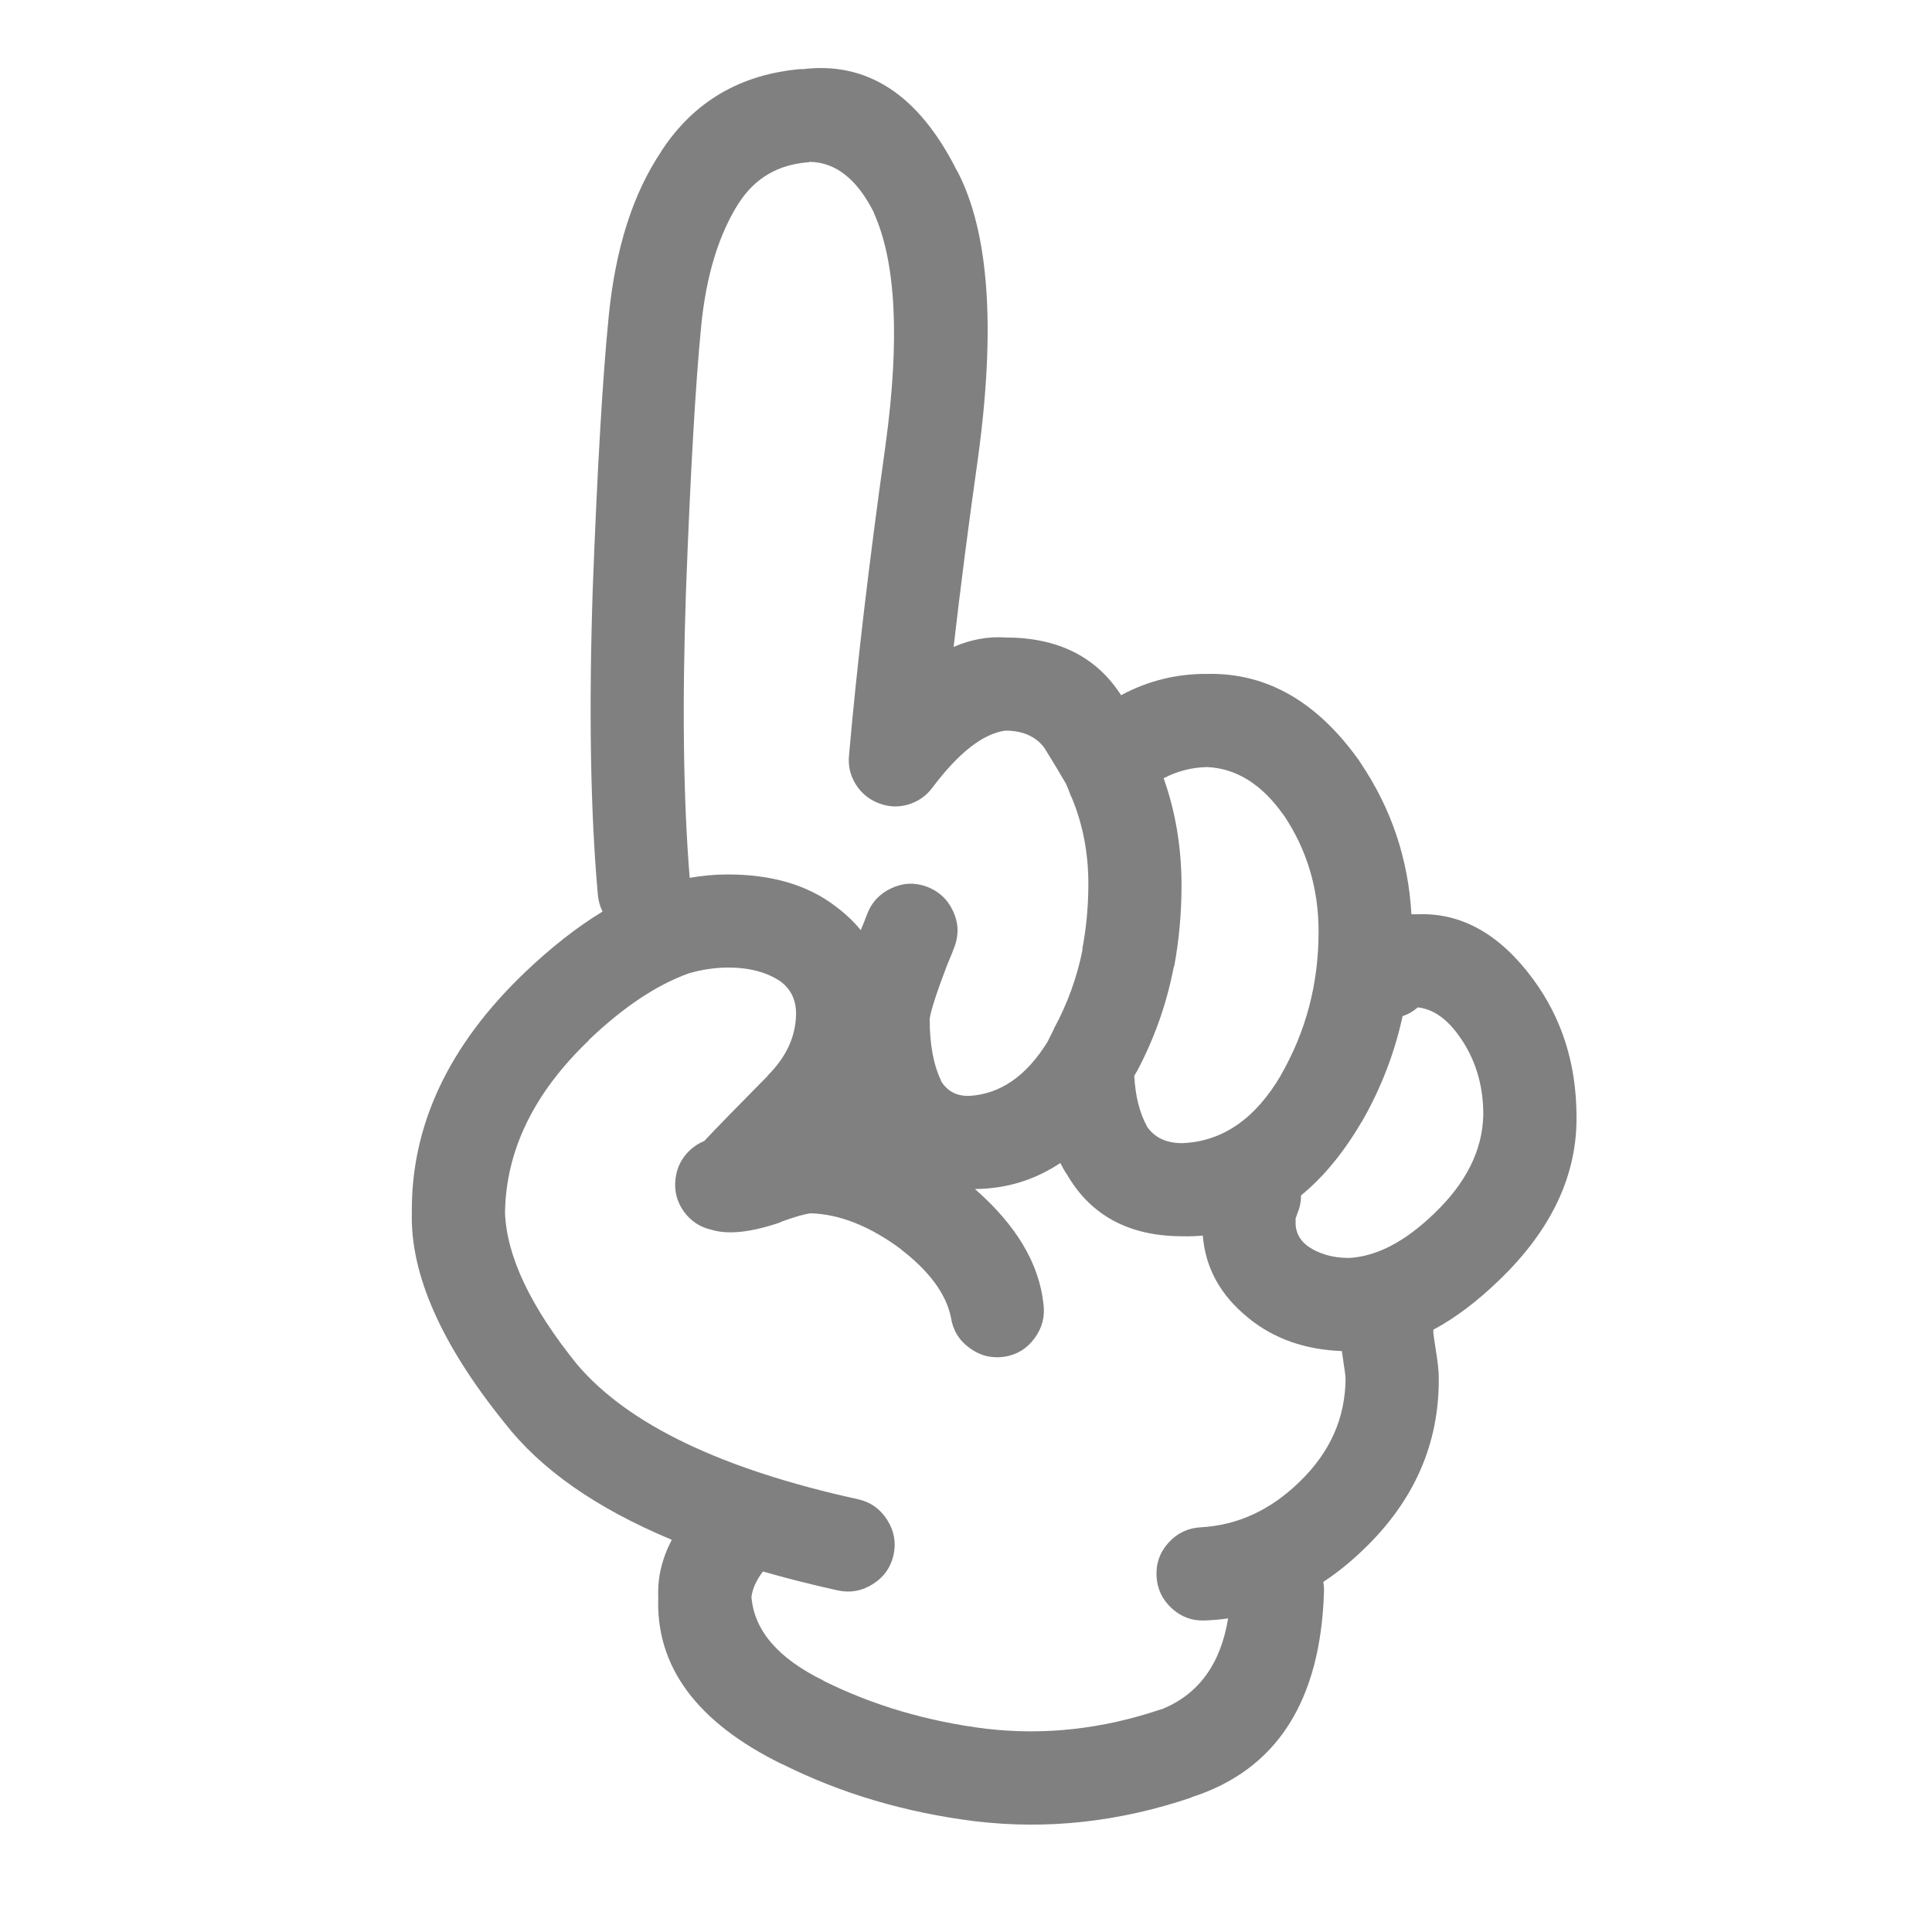
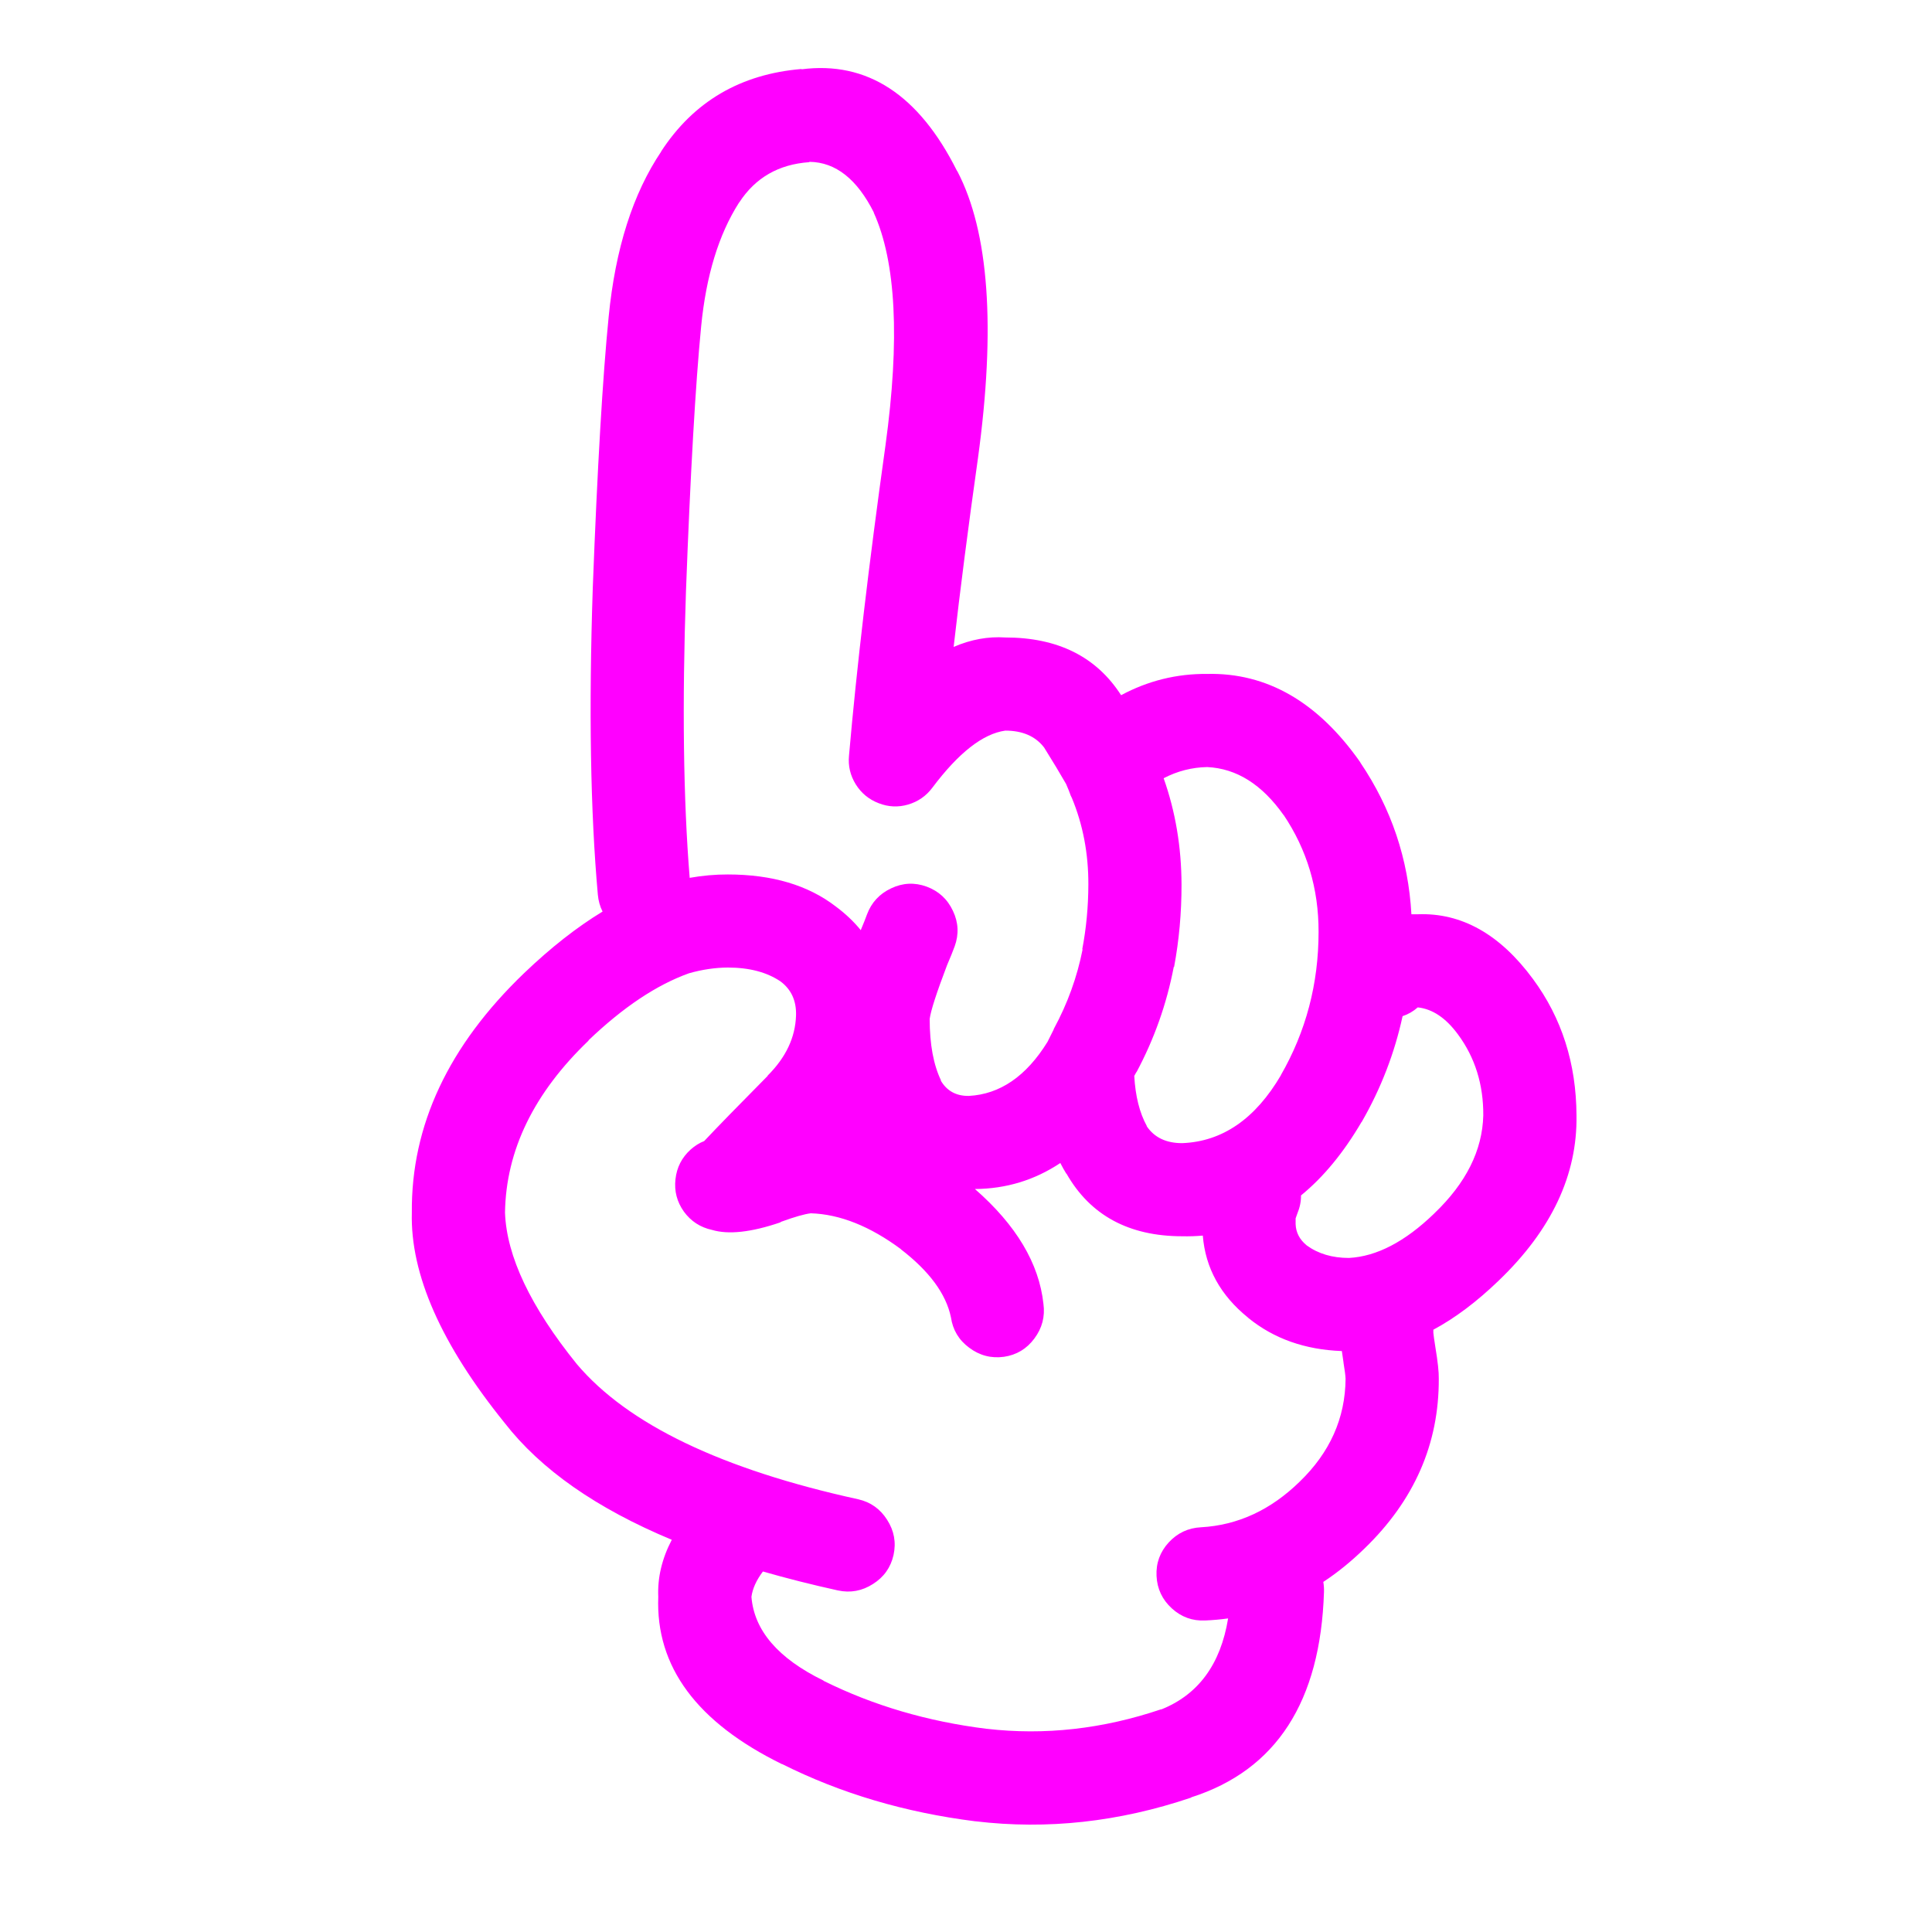
- <svg xmlns="http://www.w3.org/2000/svg" version="1.1" x="0px" y="0px" viewBox="0 0 90 90" enable-background="new 0 0 90 90" xml:space="preserve" style="fill:gray">
+ <svg xmlns="http://www.w3.org/2000/svg" version="1.1" x="0px" y="0px" viewBox="0 0 90 90" enable-background="new 0 0 90 90" xml:space="preserve" style="fill:fuchsia">
  <path d="M66.047,42.59c-0.103,0-0.202,0-0.298,0c-0.144-2.574-0.935-4.928-2.375-7.061c-0.007-0.01-0.012-0.02-0.015-0.031  c-1.968-2.8-4.343-4.167-7.124-4.104c-1.417-0.013-2.753,0.317-4.01,0.991c-1.15-1.792-2.949-2.689-5.394-2.689  c-0.803-0.053-1.604,0.093-2.407,0.44c0.306-2.682,0.684-5.613,1.133-8.791c0.833-6.09,0.513-10.546-0.959-13.366l-0.016-0.016  c-1.776-3.552-4.19-5.13-7.249-4.734l0.015-0.016c-2.856,0.237-5.042,1.521-6.557,3.853l0.016-0.015  c-1.323,1.963-2.142,4.531-2.453,7.705c-0.279,2.8-0.526,7.01-0.74,12.628c-0.189,5.662-0.11,10.426,0.236,14.295  c0.026,0.285,0.1,0.549,0.22,0.785c-1.196,0.725-2.412,1.68-3.648,2.862c-3.529,3.384-5.275,7.104-5.237,11.164  c-0.075,2.871,1.367,6.137,4.325,9.798c1.683,2.166,4.277,3.98,7.784,5.441c-0.459,0.882-0.669,1.768-0.629,2.656  c-0.128,3.252,1.795,5.852,5.771,7.8l-0.016-0.016c2.73,1.371,5.734,2.262,9.011,2.674h0.016c3.333,0.398,6.676,0.032,10.033-1.101  l0.017-0.017c3.957-1.268,6.018-4.456,6.179-9.562c0.006-0.161-0.005-0.317-0.031-0.472c0.665-0.436,1.303-0.956,1.919-1.556  c2.32-2.242,3.474-4.879,3.46-7.91c0.006-0.307-0.046-0.795-0.158-1.462c-0.055-0.343-0.085-0.567-0.095-0.677  c0-0.049,0-0.096,0-0.143c1.01-0.541,2.02-1.301,3.036-2.279l0.015-0.015c2.456-2.357,3.661-4.92,3.617-7.69  c-0.011-2.419-0.686-4.537-2.028-6.354C69.875,43.521,68.087,42.514,66.047,42.59z M52.949,49.919l-0.017,0.047  c0.835-1.558,1.416-3.198,1.746-4.923h0.016c0.232-1.244,0.348-2.522,0.346-3.836c-0.005-1.751-0.283-3.401-0.833-4.954  c0.642-0.334,1.318-0.507,2.028-0.52c1.37,0.063,2.56,0.813,3.569,2.249l-0.016-0.031c1.096,1.63,1.641,3.448,1.636,5.457  c0.001,2.418-0.587,4.645-1.761,6.684l0.015-0.017c-1.197,2.046-2.732,3.104-4.606,3.177c-0.743,0.002-1.294-0.26-1.651-0.785V52.45  c-0.337-0.613-0.53-1.391-0.583-2.328C52.877,50.055,52.914,49.986,52.949,49.919z M31.955,27.542  c0.206-5.495,0.441-9.61,0.708-12.344c0.232-2.362,0.819-4.28,1.762-5.756l0.015-0.016c0.75-1.149,1.834-1.772,3.255-1.871  l0.016-0.016c1.217,0.016,2.219,0.807,3.004,2.375l-0.016-0.016c1.043,2.295,1.227,5.912,0.55,10.851  c-0.778,5.557-1.344,10.374-1.699,14.451c-0.047,0.479,0.059,0.923,0.314,1.337c0.259,0.414,0.616,0.707,1.07,0.88  c0.451,0.176,0.906,0.197,1.367,0.063c0.464-0.137,0.842-0.398,1.133-0.787c1.221-1.627,2.354-2.513,3.397-2.658  c0.801,0,1.404,0.262,1.808,0.787c0.413,0.661,0.753,1.227,1.023,1.698c0.092,0.21,0.165,0.393,0.22,0.551  c0.016,0.031,0.031,0.063,0.047,0.094c0.52,1.251,0.776,2.599,0.771,4.042c-0.003,1.034-0.098,2.041-0.285,3.018h0.017  c-0.257,1.297-0.703,2.527-1.337,3.697c-0.005,0.018-0.01,0.033-0.016,0.047c-0.095,0.189-0.189,0.378-0.282,0.565  c-0.991,1.603-2.213,2.441-3.666,2.518c-0.595,0.008-1.036-0.238-1.321-0.74l0.033,0.032c-0.356-0.731-0.535-1.691-0.535-2.879  c0.051-0.383,0.318-1.212,0.802-2.483c0.012-0.027,0.021-0.054,0.032-0.079c0.131-0.304,0.241-0.575,0.33-0.818  c0.203-0.561,0.177-1.111-0.079-1.65c-0.255-0.548-0.664-0.924-1.227-1.133c-0.559-0.203-1.109-0.178-1.651,0.079  c-0.545,0.255-0.924,0.666-1.131,1.227c-0.071,0.197-0.161,0.423-0.268,0.675c-0.006,0.018-0.011,0.034-0.016,0.049  c-0.328-0.402-0.716-0.77-1.163-1.102c-1.291-0.996-2.968-1.494-5.032-1.494c-0.583-0.002-1.176,0.051-1.777,0.157  C31.831,37.242,31.775,32.792,31.955,27.542z M60.543,69.023c-1.349,1.318-2.88,2.026-4.591,2.123  c-0.599,0.029-1.102,0.266-1.51,0.708c-0.405,0.442-0.594,0.963-0.566,1.558c0.028,0.6,0.265,1.102,0.708,1.509  c0.442,0.405,0.961,0.595,1.557,0.567c0.362-0.015,0.719-0.047,1.069-0.096c-0.349,2.141-1.392,3.557-3.128,4.246l0.014-0.015  c-2.718,0.92-5.428,1.224-8.129,0.911h-0.016c-2.755-0.344-5.281-1.089-7.58-2.232l-0.015-0.017  c-2.108-1.03-3.225-2.331-3.351-3.899c0.052-0.384,0.23-0.776,0.535-1.18c1.104,0.318,2.267,0.612,3.491,0.882  c0.583,0.126,1.129,0.026,1.635-0.299c0.509-0.321,0.828-0.772,0.959-1.353c0.127-0.585,0.027-1.129-0.299-1.637  c-0.321-0.507-0.771-0.827-1.352-0.958c-6.36-1.395-10.727-3.491-13.099-6.291c-2.159-2.673-3.275-5.026-3.35-7.061  c0.044-2.901,1.344-5.574,3.9-8.021h-0.016c1.62-1.549,3.182-2.591,4.686-3.129c0.619-0.175,1.221-0.264,1.809-0.267  c0.998,0,1.815,0.215,2.454,0.645c0.503,0.376,0.746,0.905,0.724,1.589c-0.032,1.021-0.473,1.954-1.321,2.799v0.015  c-1.369,1.382-2.354,2.394-2.958,3.036c-0.222,0.086-0.432,0.218-0.629,0.393c-0.413,0.372-0.648,0.834-0.708,1.385  c-0.062,0.553,0.07,1.055,0.393,1.509c0.329,0.449,0.764,0.732,1.306,0.85c0.766,0.229,1.825,0.113,3.176-0.346  c0.014-0.013,0.03-0.022,0.047-0.032c0.63-0.23,1.091-0.361,1.384-0.395c1.356,0.043,2.762,0.604,4.214,1.684l-0.031-0.016  c1.333,1.024,2.114,2.082,2.343,3.176c0.086,0.589,0.368,1.061,0.849,1.416c0.484,0.365,1.024,0.506,1.621,0.425  c0.586-0.086,1.057-0.368,1.415-0.849c0.363-0.484,0.505-1.025,0.424-1.62c-0.204-1.884-1.269-3.666-3.191-5.347  c1.452-0.01,2.778-0.413,3.978-1.211c0.089,0.174,0.182,0.342,0.283,0.504v-0.017c1.108,1.948,2.908,2.923,5.395,2.925  c0.326,0.008,0.646-0.004,0.959-0.031c0.122,1.511,0.824,2.784,2.107,3.821l0.016,0.017c1.187,0.964,2.639,1.478,4.355,1.541  c0.021,0.156,0.046,0.334,0.078,0.535v0.014c0.057,0.34,0.088,0.587,0.095,0.74C62.668,66.063,61.955,67.66,60.543,69.023z   M66.819,56.521l-0.016,0.017c-1.354,1.307-2.675,1.994-3.964,2.062c-0.772,0-1.428-0.193-1.966-0.583l-0.016-0.015  c-0.32-0.265-0.487-0.59-0.502-0.976c-0.002-0.116-0.002-0.205,0-0.269c0.02-0.066,0.046-0.139,0.078-0.22  c0.118-0.284,0.177-0.567,0.173-0.849c1.044-0.853,1.981-1.99,2.814-3.412l0.016-0.016c0.894-1.556,1.528-3.197,1.902-4.924  c0.258-0.084,0.494-0.221,0.707-0.408c0.687,0.074,1.311,0.494,1.873,1.259c0.795,1.077,1.188,2.335,1.179,3.774  C69.055,53.59,68.295,55.11,66.819,56.521z" />
</svg>
